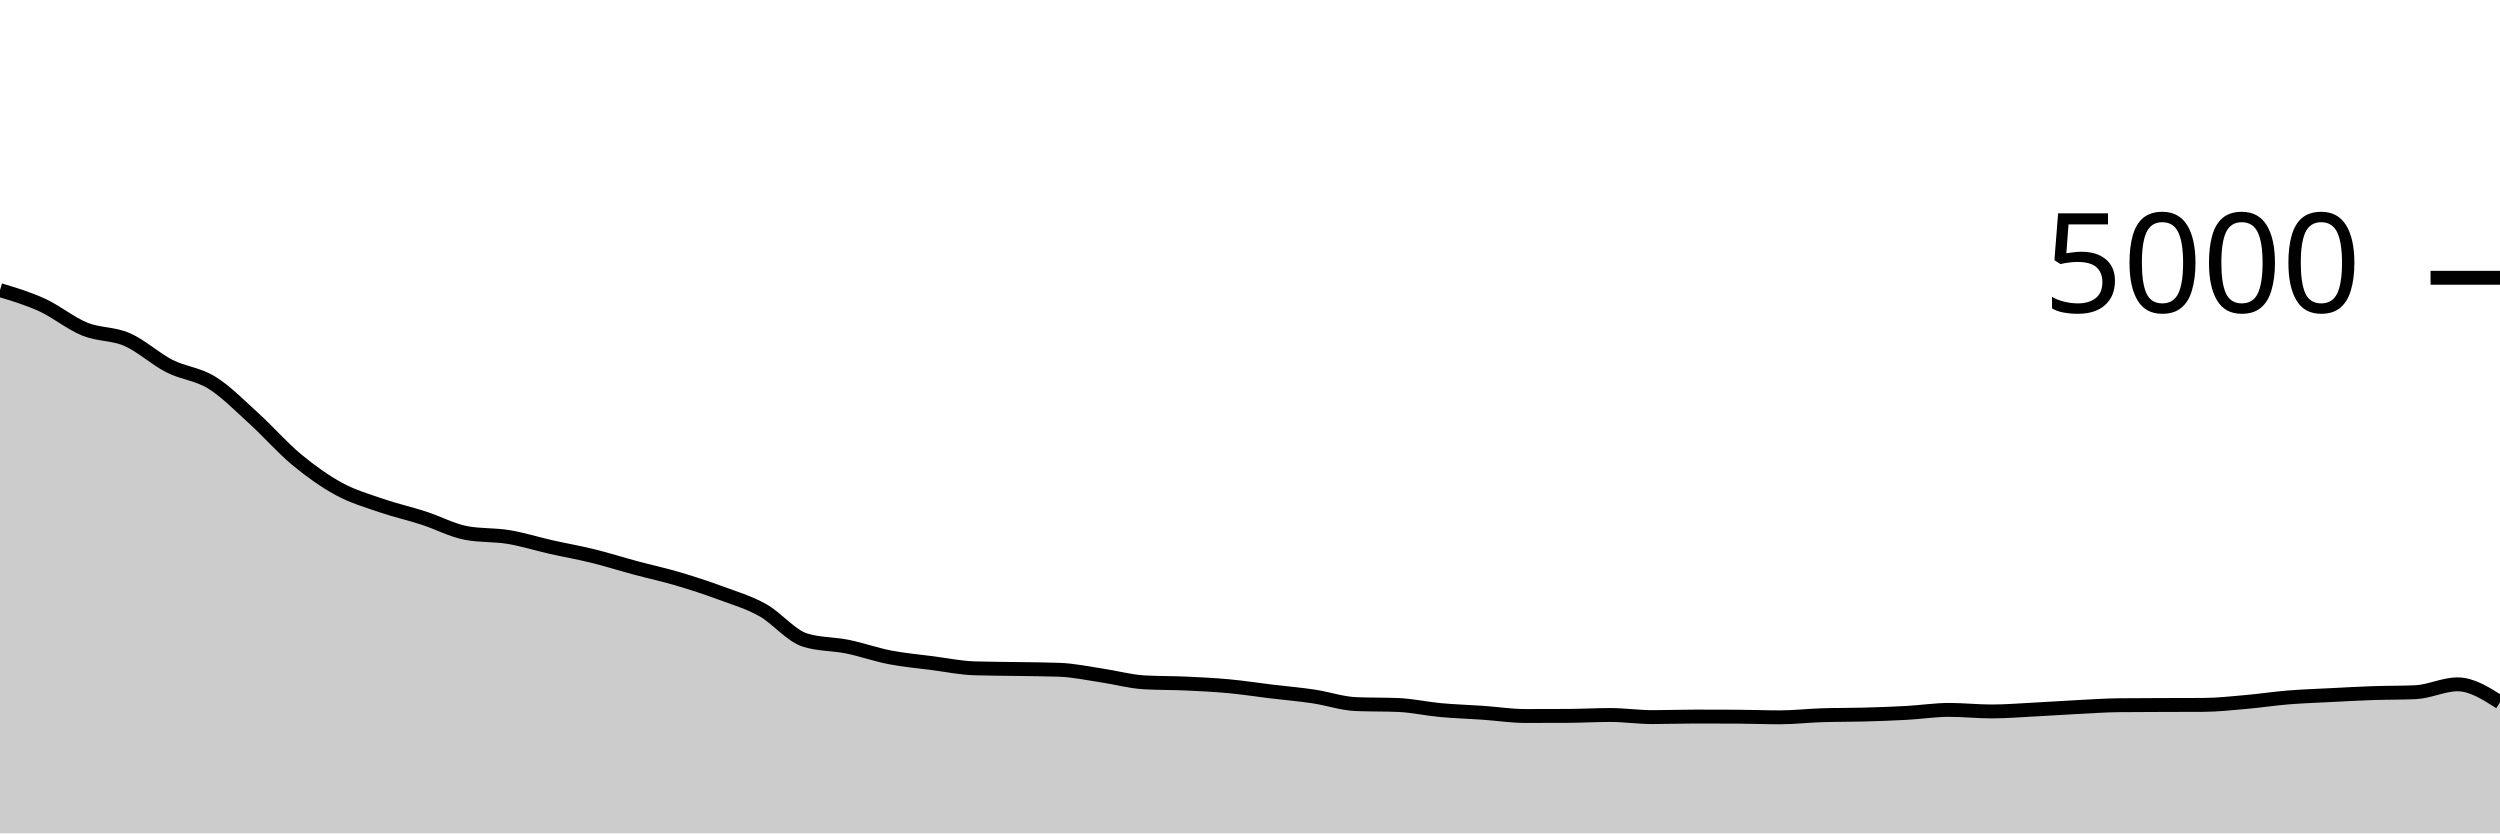
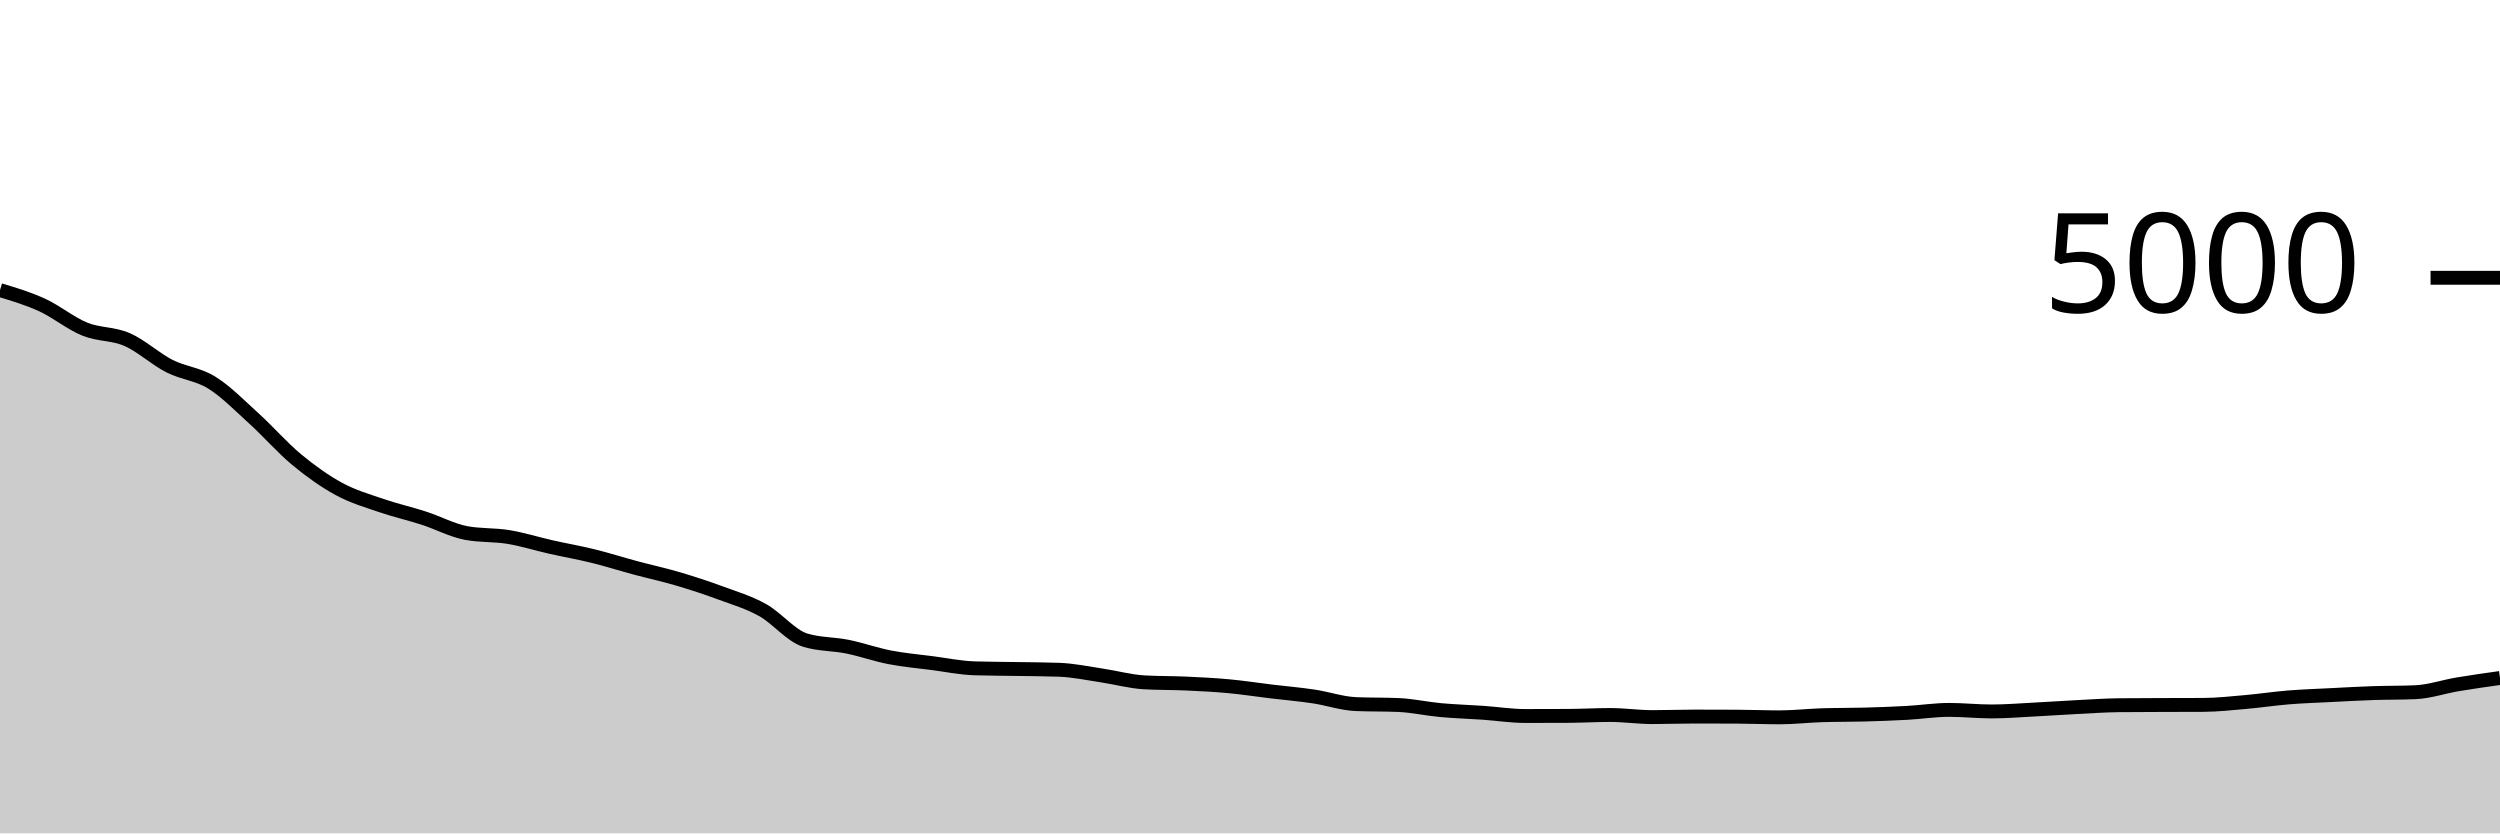
<svg xmlns="http://www.w3.org/2000/svg" viewBox="0 0 180 60">
  <g transform="translate(0,20)">
-     <path class="area" fill="rgba(0, 0, 0, 0.2)" d="M0,0.888C1.017,1.194,2.034,1.5,3.051,1.968C4.068,2.436,5.085,3.283,6.102,3.696C7.119,4.109,8.136,4.004,9.153,4.448C10.169,4.892,11.186,5.843,12.203,6.36C13.22,6.877,14.237,6.92,15.254,7.552C16.271,8.184,17.288,9.229,18.305,10.152C19.322,11.075,20.339,12.245,21.356,13.088C22.373,13.931,23.39,14.656,24.407,15.208C25.424,15.76,26.441,16.051,27.458,16.4C28.475,16.749,29.492,16.975,30.508,17.304C31.525,17.633,32.542,18.184,33.559,18.376C34.576,18.568,35.593,18.496,36.61,18.664C37.627,18.832,38.644,19.155,39.661,19.384C40.678,19.613,41.695,19.789,42.712,20.04C43.729,20.291,44.746,20.615,45.763,20.888C46.78,21.161,47.797,21.38,48.814,21.68C49.831,21.98,50.847,22.313,51.864,22.688C52.881,23.063,53.898,23.361,54.915,23.928C55.932,24.495,56.949,25.773,57.966,26.088C58.983,26.403,60,26.353,61.017,26.56C62.034,26.767,63.051,27.131,64.068,27.328C65.085,27.525,66.102,27.612,67.119,27.744C68.136,27.876,69.153,28.088,70.169,28.12C71.186,28.152,72.203,28.151,73.22,28.168C74.237,28.185,75.254,28.187,76.271,28.224C77.288,28.261,78.305,28.481,79.322,28.632C80.339,28.783,81.356,29.069,82.373,29.128C83.39,29.187,84.407,29.169,85.424,29.216C86.441,29.263,87.458,29.313,88.475,29.408C89.492,29.503,90.508,29.661,91.525,29.784C92.542,29.907,93.559,29.992,94.576,30.144C95.593,30.296,96.61,30.653,97.627,30.696C98.644,30.739,99.661,30.717,100.678,30.76C101.695,30.803,102.712,31.035,103.729,31.128C104.746,31.221,105.763,31.249,106.78,31.32C107.797,31.391,108.814,31.552,109.831,31.552C110.847,31.552,111.864,31.549,112.881,31.544C113.898,31.539,114.915,31.48,115.932,31.48C116.949,31.48,117.966,31.632,118.983,31.632C120,31.632,121.017,31.592,122.034,31.592C123.051,31.592,124.068,31.595,125.085,31.6C126.102,31.605,127.119,31.648,128.136,31.648C129.153,31.648,130.169,31.528,131.186,31.496C132.203,31.464,133.22,31.476,134.237,31.448C135.254,31.42,136.271,31.384,137.288,31.328C138.305,31.272,139.322,31.112,140.339,31.112C141.356,31.112,142.373,31.224,143.39,31.224C144.407,31.224,145.424,31.14,146.441,31.088C147.458,31.036,148.475,30.964,149.492,30.912C150.508,30.86,151.525,30.787,152.542,30.776C153.559,30.765,154.576,30.764,155.593,30.76C156.61,30.756,157.627,30.757,158.644,30.752C159.661,30.747,160.678,30.633,161.695,30.544C162.712,30.455,163.729,30.299,164.746,30.216C165.763,30.133,166.78,30.1,167.797,30.048C168.814,29.996,169.831,29.939,170.847,29.904C171.864,29.869,172.881,29.883,173.898,29.84C174.915,29.797,175.932,29.272,176.949,29.272C177.966,29.272,178.983,29.92,180,30.568L180,40C178.983,40,177.966,40,176.949,40C175.932,40,174.915,40,173.898,40C172.881,40,171.864,40,170.847,40C169.831,40,168.814,40,167.797,40C166.78,40,165.763,40,164.746,40C163.729,40,162.712,40,161.695,40C160.678,40,159.661,40,158.644,40C157.627,40,156.61,40,155.593,40C154.576,40,153.559,40,152.542,40C151.525,40,150.508,40,149.492,40C148.475,40,147.458,40,146.441,40C145.424,40,144.407,40,143.39,40C142.373,40,141.356,40,140.339,40C139.322,40,138.305,40,137.288,40C136.271,40,135.254,40,134.237,40C133.22,40,132.203,40,131.186,40C130.169,40,129.153,40,128.136,40C127.119,40,126.102,40,125.085,40C124.068,40,123.051,40,122.034,40C121.017,40,120,40,118.983,40C117.966,40,116.949,40,115.932,40C114.915,40,113.898,40,112.881,40C111.864,40,110.847,40,109.831,40C108.814,40,107.797,40,106.78,40C105.763,40,104.746,40,103.729,40C102.712,40,101.695,40,100.678,40C99.661,40,98.644,40,97.627,40C96.61,40,95.593,40,94.576,40C93.559,40,92.542,40,91.525,40C90.508,40,89.492,40,88.475,40C87.458,40,86.441,40,85.424,40C84.407,40,83.39,40,82.373,40C81.356,40,80.339,40,79.322,40C78.305,40,77.288,40,76.271,40C75.254,40,74.237,40,73.22,40C72.203,40,71.186,40,70.169,40C69.153,40,68.136,40,67.119,40C66.102,40,65.085,40,64.068,40C63.051,40,62.034,40,61.017,40C60,40,58.983,40,57.966,40C56.949,40,55.932,40,54.915,40C53.898,40,52.881,40,51.864,40C50.847,40,49.831,40,48.814,40C47.797,40,46.78,40,45.763,40C44.746,40,43.729,40,42.712,40C41.695,40,40.678,40,39.661,40C38.644,40,37.627,40,36.61,40C35.593,40,34.576,40,33.559,40C32.542,40,31.525,40,30.508,40C29.492,40,28.475,40,27.458,40C26.441,40,25.424,40,24.407,40C23.39,40,22.373,40,21.356,40C20.339,40,19.322,40,18.305,40C17.288,40,16.271,40,15.254,40C14.237,40,13.22,40,12.203,40C11.186,40,10.169,40,9.153,40C8.136,40,7.119,40,6.102,40C5.085,40,4.068,40,3.051,40C2.034,40,1.017,40,0,40Z" />
-     <path class="line" stroke="black" fill="none" d="M0,0.888C1.017,1.194,2.034,1.5,3.051,1.968C4.068,2.436,5.085,3.283,6.102,3.696C7.119,4.109,8.136,4.004,9.153,4.448C10.169,4.892,11.186,5.843,12.203,6.36C13.22,6.877,14.237,6.92,15.254,7.552C16.271,8.184,17.288,9.229,18.305,10.152C19.322,11.075,20.339,12.245,21.356,13.088C22.373,13.931,23.39,14.656,24.407,15.208C25.424,15.76,26.441,16.051,27.458,16.4C28.475,16.749,29.492,16.975,30.508,17.304C31.525,17.633,32.542,18.184,33.559,18.376C34.576,18.568,35.593,18.496,36.61,18.664C37.627,18.832,38.644,19.155,39.661,19.384C40.678,19.613,41.695,19.789,42.712,20.04C43.729,20.291,44.746,20.615,45.763,20.888C46.78,21.161,47.797,21.38,48.814,21.68C49.831,21.98,50.847,22.313,51.864,22.688C52.881,23.063,53.898,23.361,54.915,23.928C55.932,24.495,56.949,25.773,57.966,26.088C58.983,26.403,60,26.353,61.017,26.56C62.034,26.767,63.051,27.131,64.068,27.328C65.085,27.525,66.102,27.612,67.119,27.744C68.136,27.876,69.153,28.088,70.169,28.12C71.186,28.152,72.203,28.151,73.22,28.168C74.237,28.185,75.254,28.187,76.271,28.224C77.288,28.261,78.305,28.481,79.322,28.632C80.339,28.783,81.356,29.069,82.373,29.128C83.39,29.187,84.407,29.169,85.424,29.216C86.441,29.263,87.458,29.313,88.475,29.408C89.492,29.503,90.508,29.661,91.525,29.784C92.542,29.907,93.559,29.992,94.576,30.144C95.593,30.296,96.61,30.653,97.627,30.696C98.644,30.739,99.661,30.717,100.678,30.76C101.695,30.803,102.712,31.035,103.729,31.128C104.746,31.221,105.763,31.249,106.78,31.32C107.797,31.391,108.814,31.552,109.831,31.552C110.847,31.552,111.864,31.549,112.881,31.544C113.898,31.539,114.915,31.48,115.932,31.48C116.949,31.48,117.966,31.632,118.983,31.632C120,31.632,121.017,31.592,122.034,31.592C123.051,31.592,124.068,31.595,125.085,31.6C126.102,31.605,127.119,31.648,128.136,31.648C129.153,31.648,130.169,31.528,131.186,31.496C132.203,31.464,133.22,31.476,134.237,31.448C135.254,31.42,136.271,31.384,137.288,31.328C138.305,31.272,139.322,31.112,140.339,31.112C141.356,31.112,142.373,31.224,143.39,31.224C144.407,31.224,145.424,31.14,146.441,31.088C147.458,31.036,148.475,30.964,149.492,30.912C150.508,30.86,151.525,30.787,152.542,30.776C153.559,30.765,154.576,30.764,155.593,30.76C156.61,30.756,157.627,30.757,158.644,30.752C159.661,30.747,160.678,30.633,161.695,30.544C162.712,30.455,163.729,30.299,164.746,30.216C165.763,30.133,166.78,30.1,167.797,30.048C168.814,29.996,169.831,29.939,170.847,29.904C171.864,29.869,172.881,29.883,173.898,29.84C174.915,29.797,175.932,29.272,176.949,29.272C177.966,29.272,178.983,29.92,180,30.568" />
+     <path class="area" fill="rgba(0, 0, 0, 0.2)" d="M0,0.888C1.017,1.194,2.034,1.5,3.051,1.968C4.068,2.436,5.085,3.283,6.102,3.696C7.119,4.109,8.136,4.004,9.153,4.448C10.169,4.892,11.186,5.843,12.203,6.36C13.22,6.877,14.237,6.92,15.254,7.552C16.271,8.184,17.288,9.229,18.305,10.152C19.322,11.075,20.339,12.245,21.356,13.088C22.373,13.931,23.39,14.656,24.407,15.208C25.424,15.76,26.441,16.051,27.458,16.4C28.475,16.749,29.492,16.975,30.508,17.304C31.525,17.633,32.542,18.184,33.559,18.376C34.576,18.568,35.593,18.496,36.61,18.664C37.627,18.832,38.644,19.155,39.661,19.384C40.678,19.613,41.695,19.789,42.712,20.04C43.729,20.291,44.746,20.615,45.763,20.888C46.78,21.161,47.797,21.38,48.814,21.68C49.831,21.98,50.847,22.313,51.864,22.688C52.881,23.063,53.898,23.361,54.915,23.928C55.932,24.495,56.949,25.773,57.966,26.088C58.983,26.403,60,26.353,61.017,26.56C62.034,26.767,63.051,27.131,64.068,27.328C65.085,27.525,66.102,27.612,67.119,27.744C68.136,27.876,69.153,28.088,70.169,28.12C71.186,28.152,72.203,28.151,73.22,28.168C74.237,28.185,75.254,28.187,76.271,28.224C77.288,28.261,78.305,28.481,79.322,28.632C80.339,28.783,81.356,29.069,82.373,29.128C83.39,29.187,84.407,29.169,85.424,29.216C86.441,29.263,87.458,29.313,88.475,29.408C89.492,29.503,90.508,29.661,91.525,29.784C92.542,29.907,93.559,29.992,94.576,30.144C95.593,30.296,96.61,30.653,97.627,30.696C98.644,30.739,99.661,30.717,100.678,30.76C101.695,30.803,102.712,31.035,103.729,31.128C104.746,31.221,105.763,31.249,106.78,31.32C107.797,31.391,108.814,31.552,109.831,31.552C110.847,31.552,111.864,31.549,112.881,31.544C113.898,31.539,114.915,31.48,115.932,31.48C116.949,31.48,117.966,31.632,118.983,31.632C120,31.632,121.017,31.592,122.034,31.592C123.051,31.592,124.068,31.595,125.085,31.6C126.102,31.605,127.119,31.648,128.136,31.648C129.153,31.648,130.169,31.528,131.186,31.496C132.203,31.464,133.22,31.476,134.237,31.448C135.254,31.42,136.271,31.384,137.288,31.328C138.305,31.272,139.322,31.112,140.339,31.112C141.356,31.112,142.373,31.224,143.39,31.224C144.407,31.224,145.424,31.14,146.441,31.088C147.458,31.036,148.475,30.964,149.492,30.912C150.508,30.86,151.525,30.787,152.542,30.776C153.559,30.765,154.576,30.764,155.593,30.76C156.61,30.756,157.627,30.757,158.644,30.752C159.661,30.747,160.678,30.633,161.695,30.544C162.712,30.455,163.729,30.299,164.746,30.216C165.763,30.133,166.78,30.1,167.797,30.048C168.814,29.996,169.831,29.939,170.847,29.904C171.864,29.869,172.881,29.883,173.898,29.84C174.915,29.797,175.932,29.443,176.949,29.272C177.966,29.101,178.983,28.959,180,28.816L180,40C178.983,40,177.966,40,176.949,40C175.932,40,174.915,40,173.898,40C172.881,40,171.864,40,170.847,40C169.831,40,168.814,40,167.797,40C166.78,40,165.763,40,164.746,40C163.729,40,162.712,40,161.695,40C160.678,40,159.661,40,158.644,40C157.627,40,156.61,40,155.593,40C154.576,40,153.559,40,152.542,40C151.525,40,150.508,40,149.492,40C148.475,40,147.458,40,146.441,40C145.424,40,144.407,40,143.39,40C142.373,40,141.356,40,140.339,40C139.322,40,138.305,40,137.288,40C136.271,40,135.254,40,134.237,40C133.22,40,132.203,40,131.186,40C130.169,40,129.153,40,128.136,40C127.119,40,126.102,40,125.085,40C124.068,40,123.051,40,122.034,40C121.017,40,120,40,118.983,40C117.966,40,116.949,40,115.932,40C114.915,40,113.898,40,112.881,40C111.864,40,110.847,40,109.831,40C108.814,40,107.797,40,106.78,40C105.763,40,104.746,40,103.729,40C102.712,40,101.695,40,100.678,40C99.661,40,98.644,40,97.627,40C96.61,40,95.593,40,94.576,40C93.559,40,92.542,40,91.525,40C90.508,40,89.492,40,88.475,40C87.458,40,86.441,40,85.424,40C84.407,40,83.39,40,82.373,40C81.356,40,80.339,40,79.322,40C78.305,40,77.288,40,76.271,40C75.254,40,74.237,40,73.22,40C72.203,40,71.186,40,70.169,40C69.153,40,68.136,40,67.119,40C66.102,40,65.085,40,64.068,40C63.051,40,62.034,40,61.017,40C60,40,58.983,40,57.966,40C56.949,40,55.932,40,54.915,40C53.898,40,52.881,40,51.864,40C50.847,40,49.831,40,48.814,40C47.797,40,46.78,40,45.763,40C44.746,40,43.729,40,42.712,40C41.695,40,40.678,40,39.661,40C38.644,40,37.627,40,36.61,40C35.593,40,34.576,40,33.559,40C32.542,40,31.525,40,30.508,40C29.492,40,28.475,40,27.458,40C26.441,40,25.424,40,24.407,40C23.39,40,22.373,40,21.356,40C20.339,40,19.322,40,18.305,40C17.288,40,16.271,40,15.254,40C14.237,40,13.22,40,12.203,40C11.186,40,10.169,40,9.153,40C8.136,40,7.119,40,6.102,40C5.085,40,4.068,40,3.051,40C2.034,40,1.017,40,0,40Z" />
+     <path class="line" stroke="black" fill="none" d="M0,0.888C1.017,1.194,2.034,1.5,3.051,1.968C4.068,2.436,5.085,3.283,6.102,3.696C7.119,4.109,8.136,4.004,9.153,4.448C10.169,4.892,11.186,5.843,12.203,6.36C13.22,6.877,14.237,6.92,15.254,7.552C16.271,8.184,17.288,9.229,18.305,10.152C19.322,11.075,20.339,12.245,21.356,13.088C22.373,13.931,23.39,14.656,24.407,15.208C25.424,15.76,26.441,16.051,27.458,16.4C28.475,16.749,29.492,16.975,30.508,17.304C31.525,17.633,32.542,18.184,33.559,18.376C34.576,18.568,35.593,18.496,36.61,18.664C37.627,18.832,38.644,19.155,39.661,19.384C40.678,19.613,41.695,19.789,42.712,20.04C43.729,20.291,44.746,20.615,45.763,20.888C46.78,21.161,47.797,21.38,48.814,21.68C49.831,21.98,50.847,22.313,51.864,22.688C52.881,23.063,53.898,23.361,54.915,23.928C55.932,24.495,56.949,25.773,57.966,26.088C58.983,26.403,60,26.353,61.017,26.56C62.034,26.767,63.051,27.131,64.068,27.328C65.085,27.525,66.102,27.612,67.119,27.744C68.136,27.876,69.153,28.088,70.169,28.12C71.186,28.152,72.203,28.151,73.22,28.168C74.237,28.185,75.254,28.187,76.271,28.224C77.288,28.261,78.305,28.481,79.322,28.632C80.339,28.783,81.356,29.069,82.373,29.128C83.39,29.187,84.407,29.169,85.424,29.216C86.441,29.263,87.458,29.313,88.475,29.408C89.492,29.503,90.508,29.661,91.525,29.784C92.542,29.907,93.559,29.992,94.576,30.144C95.593,30.296,96.61,30.653,97.627,30.696C98.644,30.739,99.661,30.717,100.678,30.76C101.695,30.803,102.712,31.035,103.729,31.128C104.746,31.221,105.763,31.249,106.78,31.32C107.797,31.391,108.814,31.552,109.831,31.552C110.847,31.552,111.864,31.549,112.881,31.544C113.898,31.539,114.915,31.48,115.932,31.48C116.949,31.48,117.966,31.632,118.983,31.632C120,31.632,121.017,31.592,122.034,31.592C123.051,31.592,124.068,31.595,125.085,31.6C126.102,31.605,127.119,31.648,128.136,31.648C129.153,31.648,130.169,31.528,131.186,31.496C132.203,31.464,133.22,31.476,134.237,31.448C135.254,31.42,136.271,31.384,137.288,31.328C138.305,31.272,139.322,31.112,140.339,31.112C141.356,31.112,142.373,31.224,143.39,31.224C144.407,31.224,145.424,31.14,146.441,31.088C147.458,31.036,148.475,30.964,149.492,30.912C150.508,30.86,151.525,30.787,152.542,30.776C153.559,30.765,154.576,30.764,155.593,30.76C156.61,30.756,157.627,30.757,158.644,30.752C159.661,30.747,160.678,30.633,161.695,30.544C162.712,30.455,163.729,30.299,164.746,30.216C165.763,30.133,166.78,30.1,167.797,30.048C168.814,29.996,169.831,29.939,170.847,29.904C171.864,29.869,172.881,29.883,173.898,29.84C174.915,29.797,175.932,29.443,176.949,29.272C177.966,29.101,178.983,28.959,180,28.816" />
    <path class="axis-ceiling" stroke-width="1" stroke="black" fill="none" d="M175,0L180,0" />
    <text class="axis-ceiling-label" font-family="sans-serif" text-anchor="end" font-size="10px" x="170" y="2.5">5000</text>
  </g>
</svg>
